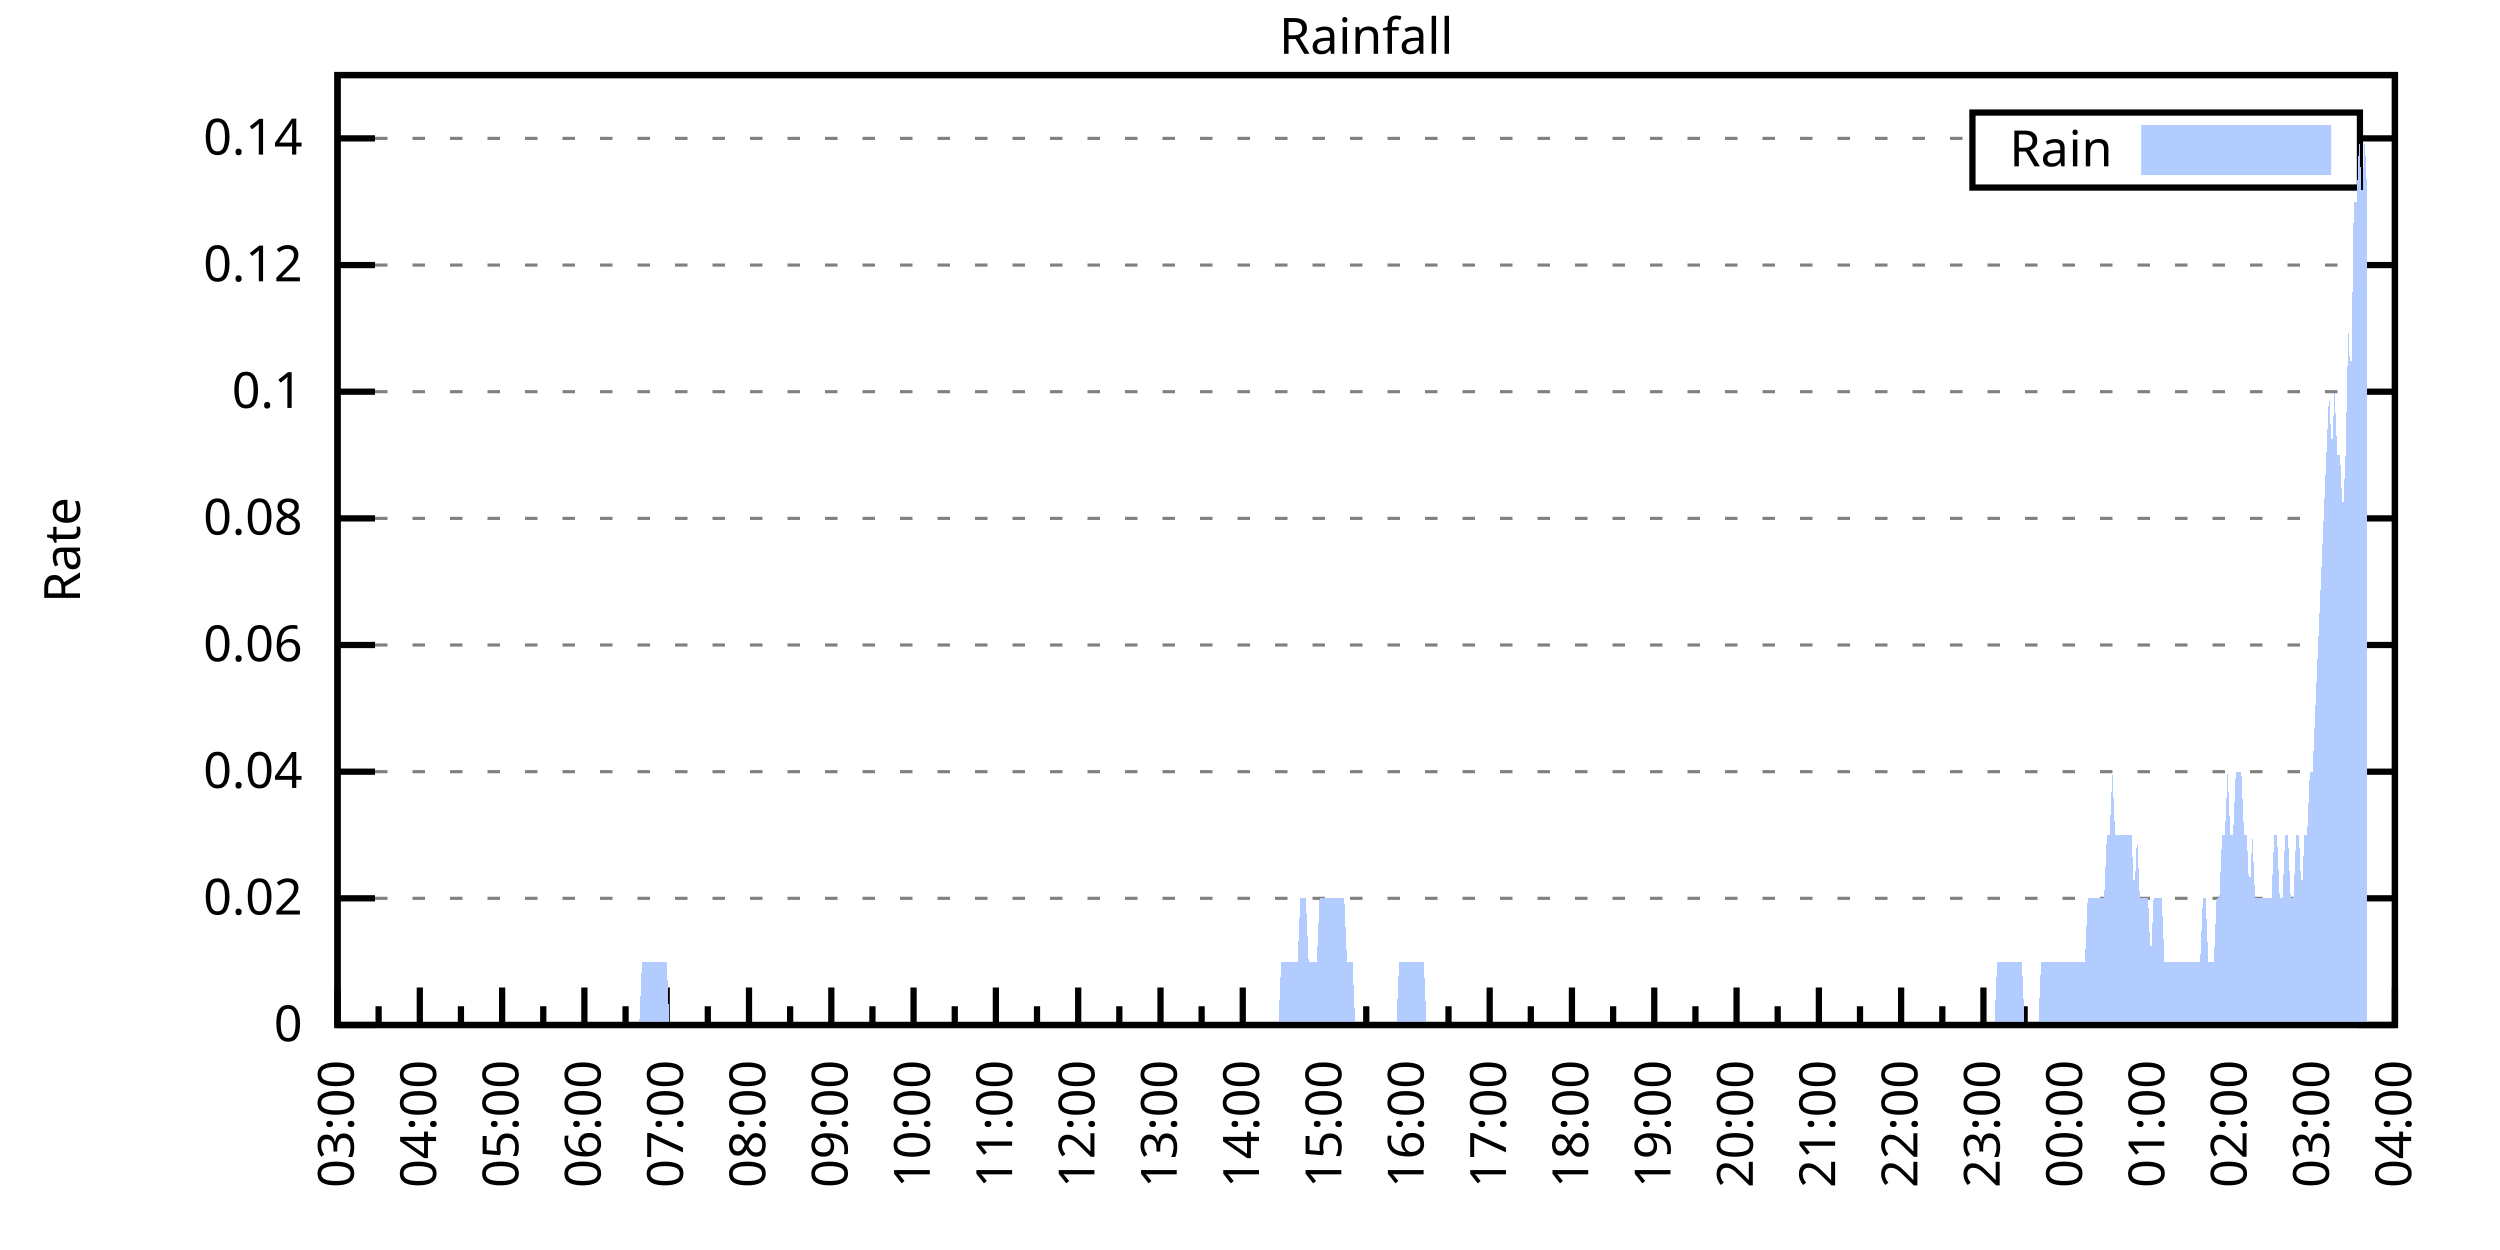
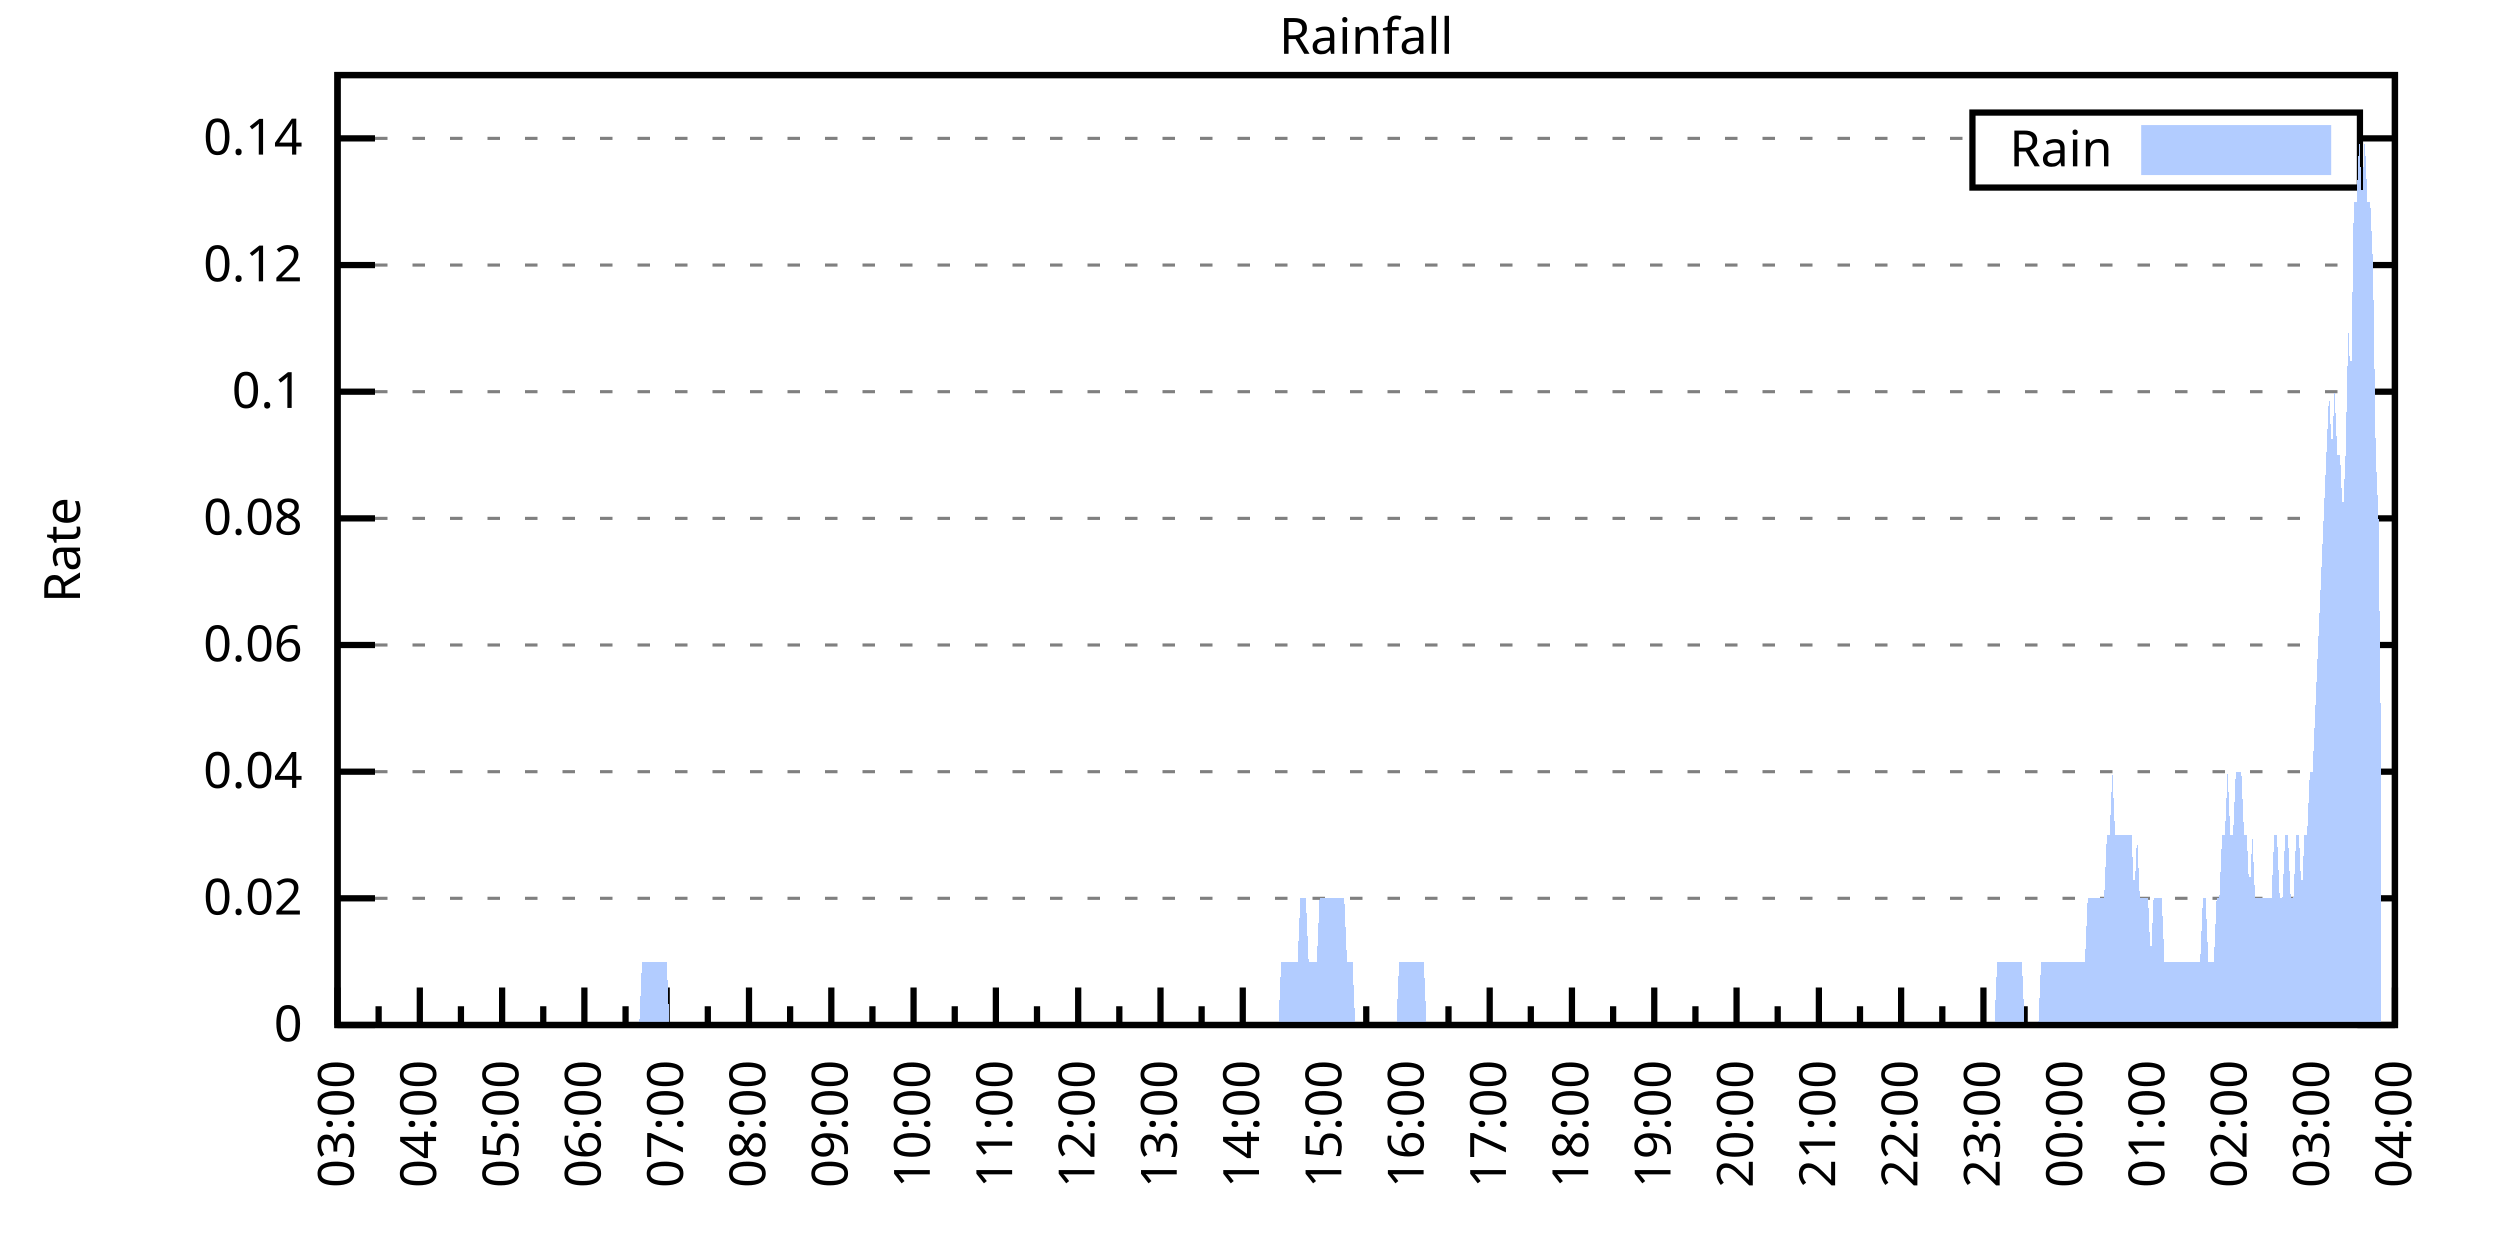
<svg xmlns="http://www.w3.org/2000/svg" xmlns:xlink="http://www.w3.org/1999/xlink" width="400" height="200" viewBox="0 0 400 200">
  <g id="gnuplot_canvas">
    <rect x="0" y="0" width="400" height="200" fill="none" />
    <defs>
      <circle id="gpDot" r="0.5" stroke-width="0.5" stroke="currentColor" />
      <path id="gpPt0" stroke-width="0.333" stroke="currentColor" d="M-1,0 h2 M0,-1 v2" />
      <path id="gpPt1" stroke-width="0.333" stroke="currentColor" d="M-1,-1 L1,1 M1,-1 L-1,1" />
      <path id="gpPt2" stroke-width="0.333" stroke="currentColor" d="M-1,0 L1,0 M0,-1 L0,1 M-1,-1 L1,1 M-1,1 L1,-1" />
      <rect id="gpPt3" stroke-width="0.333" stroke="currentColor" x="-1" y="-1" width="2" height="2" />
      <rect id="gpPt4" stroke-width="0.333" stroke="currentColor" fill="currentColor" x="-1" y="-1" width="2" height="2" />
      <circle id="gpPt5" stroke-width="0.333" stroke="currentColor" cx="0" cy="0" r="1" />
      <use xlink:href="#gpPt5" id="gpPt6" fill="currentColor" stroke="none" />
      <path id="gpPt7" stroke-width="0.333" stroke="currentColor" d="M0,-1.33 L-1.33,0.67 L1.33,0.67 z" />
      <use xlink:href="#gpPt7" id="gpPt8" fill="currentColor" stroke="none" />
      <use xlink:href="#gpPt7" id="gpPt9" stroke="currentColor" transform="rotate(180)" />
      <use xlink:href="#gpPt9" id="gpPt10" fill="currentColor" stroke="none" />
      <use xlink:href="#gpPt3" id="gpPt11" stroke="currentColor" transform="rotate(45)" />
      <use xlink:href="#gpPt11" id="gpPt12" fill="currentColor" stroke="none" />
      <path id="gpPt13" stroke-width="0.333" stroke="currentColor" d="M0,1.330 L1.265,0.411 L0.782,-1.067 L-0.782,-1.076 L-1.265,0.411 z" />
      <use xlink:href="#gpPt13" id="gpPt14" fill="currentColor" stroke="none" />
      <filter id="textbox" filterUnits="objectBoundingBox" x="0" y="0" height="1" width="1">
        <feFlood flood-color="white" flood-opacity="1" result="bgnd" />
        <feComposite in="SourceGraphic" in2="bgnd" operator="atop" />
      </filter>
      <filter id="greybox" filterUnits="objectBoundingBox" x="0" y="0" height="1" width="1">
        <feFlood flood-color="lightgrey" flood-opacity="1" result="grey" />
        <feComposite in="SourceGraphic" in2="grey" operator="atop" />
      </filter>
    </defs>
    <g fill="none" color="white" stroke="currentColor" stroke-width="1.00" stroke-linecap="butt" stroke-linejoin="miter">
</g>
    <g fill="none" color="black" stroke="currentColor" stroke-width="1.00" stroke-linecap="butt" stroke-linejoin="miter">
      <g stroke="none" shape-rendering="crispEdges">
        <polygon fill="rgb(255, 255, 255)" points="54.00,164.00 383.18,164.00 383.18,12.02 54.00,12.02 " />
      </g>
    </g>
    <g fill="none" color="black" stroke="currentColor" stroke-width="1.00" stroke-linecap="butt" stroke-linejoin="miter">
</g>
    <g fill="none" color="black" stroke="black" stroke-width="0.50" stroke-linecap="butt" stroke-linejoin="miter">
</g>
    <g fill="none" color="gray" stroke="currentColor" stroke-width="0.50" stroke-linecap="butt" stroke-linejoin="miter">
      <path stroke="gray" stroke-dasharray="2,4" class="gridline" d="M54.00,164.00 L383.19,164.00  " />
    </g>
    <g fill="none" color="gray" stroke="gray" stroke-width="1.00" stroke-linecap="butt" stroke-linejoin="miter">
</g>
    <g fill="none" color="black" stroke="currentColor" stroke-width="1.00" stroke-linecap="butt" stroke-linejoin="miter">
      <path stroke="black" d="M54.00,164.00 L60.00,164.00 M383.19,164.00 L377.19,164.00  " />
      <g transform="translate(48.40,166.60)" stroke="none" fill="black" font-family="Sans" font-size="8.00" text-anchor="end">
        <text>
          <tspan font-family="Sans"> 0</tspan>
        </text>
      </g>
    </g>
    <g fill="none" color="black" stroke="currentColor" stroke-width="1.00" stroke-linecap="butt" stroke-linejoin="miter">
</g>
    <g fill="none" color="black" stroke="black" stroke-width="0.50" stroke-linecap="butt" stroke-linejoin="miter">
</g>
    <g fill="none" color="gray" stroke="currentColor" stroke-width="0.50" stroke-linecap="butt" stroke-linejoin="miter">
      <path stroke="gray" stroke-dasharray="2,4" class="gridline" d="M54.00,143.73 L383.19,143.73  " />
    </g>
    <g fill="none" color="gray" stroke="gray" stroke-width="1.00" stroke-linecap="butt" stroke-linejoin="miter">
</g>
    <g fill="none" color="black" stroke="currentColor" stroke-width="1.00" stroke-linecap="butt" stroke-linejoin="miter">
      <path stroke="black" d="M54.00,143.73 L60.00,143.73 M383.19,143.73 L377.19,143.73  " />
      <g transform="translate(48.40,146.33)" stroke="none" fill="black" font-family="Sans" font-size="8.00" text-anchor="end">
        <text>
          <tspan font-family="Sans"> 0.02</tspan>
        </text>
      </g>
    </g>
    <g fill="none" color="black" stroke="currentColor" stroke-width="1.00" stroke-linecap="butt" stroke-linejoin="miter">
</g>
    <g fill="none" color="black" stroke="black" stroke-width="0.50" stroke-linecap="butt" stroke-linejoin="miter">
</g>
    <g fill="none" color="gray" stroke="currentColor" stroke-width="0.50" stroke-linecap="butt" stroke-linejoin="miter">
      <path stroke="gray" stroke-dasharray="2,4" class="gridline" d="M54.00,123.47 L383.19,123.47  " />
    </g>
    <g fill="none" color="gray" stroke="gray" stroke-width="1.00" stroke-linecap="butt" stroke-linejoin="miter">
</g>
    <g fill="none" color="black" stroke="currentColor" stroke-width="1.00" stroke-linecap="butt" stroke-linejoin="miter">
      <path stroke="black" d="M54.00,123.47 L60.00,123.47 M383.19,123.47 L377.19,123.47  " />
      <g transform="translate(48.40,126.07)" stroke="none" fill="black" font-family="Sans" font-size="8.00" text-anchor="end">
        <text>
          <tspan font-family="Sans"> 0.04</tspan>
        </text>
      </g>
    </g>
    <g fill="none" color="black" stroke="currentColor" stroke-width="1.00" stroke-linecap="butt" stroke-linejoin="miter">
</g>
    <g fill="none" color="black" stroke="black" stroke-width="0.50" stroke-linecap="butt" stroke-linejoin="miter">
</g>
    <g fill="none" color="gray" stroke="currentColor" stroke-width="0.50" stroke-linecap="butt" stroke-linejoin="miter">
      <path stroke="gray" stroke-dasharray="2,4" class="gridline" d="M54.00,103.20 L383.19,103.20  " />
    </g>
    <g fill="none" color="gray" stroke="gray" stroke-width="1.00" stroke-linecap="butt" stroke-linejoin="miter">
</g>
    <g fill="none" color="black" stroke="currentColor" stroke-width="1.00" stroke-linecap="butt" stroke-linejoin="miter">
      <path stroke="black" d="M54.00,103.20 L60.00,103.20 M383.19,103.20 L377.19,103.20  " />
      <g transform="translate(48.40,105.80)" stroke="none" fill="black" font-family="Sans" font-size="8.00" text-anchor="end">
        <text>
          <tspan font-family="Sans"> 0.06</tspan>
        </text>
      </g>
    </g>
    <g fill="none" color="black" stroke="currentColor" stroke-width="1.00" stroke-linecap="butt" stroke-linejoin="miter">
</g>
    <g fill="none" color="black" stroke="black" stroke-width="0.50" stroke-linecap="butt" stroke-linejoin="miter">
</g>
    <g fill="none" color="gray" stroke="currentColor" stroke-width="0.50" stroke-linecap="butt" stroke-linejoin="miter">
      <path stroke="gray" stroke-dasharray="2,4" class="gridline" d="M54.00,82.94 L383.19,82.94  " />
    </g>
    <g fill="none" color="gray" stroke="gray" stroke-width="1.00" stroke-linecap="butt" stroke-linejoin="miter">
</g>
    <g fill="none" color="black" stroke="currentColor" stroke-width="1.00" stroke-linecap="butt" stroke-linejoin="miter">
      <path stroke="black" d="M54.00,82.94 L60.00,82.94 M383.19,82.94 L377.19,82.94  " />
      <g transform="translate(48.40,85.54)" stroke="none" fill="black" font-family="Sans" font-size="8.00" text-anchor="end">
        <text>
          <tspan font-family="Sans"> 0.08</tspan>
        </text>
      </g>
    </g>
    <g fill="none" color="black" stroke="currentColor" stroke-width="1.00" stroke-linecap="butt" stroke-linejoin="miter">
</g>
    <g fill="none" color="black" stroke="black" stroke-width="0.50" stroke-linecap="butt" stroke-linejoin="miter">
</g>
    <g fill="none" color="gray" stroke="currentColor" stroke-width="0.50" stroke-linecap="butt" stroke-linejoin="miter">
      <path stroke="gray" stroke-dasharray="2,4" class="gridline" d="M54.00,62.67 L383.19,62.67  " />
    </g>
    <g fill="none" color="gray" stroke="gray" stroke-width="1.00" stroke-linecap="butt" stroke-linejoin="miter">
</g>
    <g fill="none" color="black" stroke="currentColor" stroke-width="1.00" stroke-linecap="butt" stroke-linejoin="miter">
      <path stroke="black" d="M54.00,62.67 L60.00,62.67 M383.19,62.67 L377.19,62.67  " />
      <g transform="translate(48.40,65.27)" stroke="none" fill="black" font-family="Sans" font-size="8.00" text-anchor="end">
        <text>
          <tspan font-family="Sans"> 0.1</tspan>
        </text>
      </g>
    </g>
    <g fill="none" color="black" stroke="currentColor" stroke-width="1.00" stroke-linecap="butt" stroke-linejoin="miter">
</g>
    <g fill="none" color="black" stroke="black" stroke-width="0.50" stroke-linecap="butt" stroke-linejoin="miter">
</g>
    <g fill="none" color="gray" stroke="currentColor" stroke-width="0.50" stroke-linecap="butt" stroke-linejoin="miter">
      <path stroke="gray" stroke-dasharray="2,4" class="gridline" d="M54.00,42.41 L383.19,42.41  " />
    </g>
    <g fill="none" color="gray" stroke="gray" stroke-width="1.00" stroke-linecap="butt" stroke-linejoin="miter">
</g>
    <g fill="none" color="black" stroke="currentColor" stroke-width="1.00" stroke-linecap="butt" stroke-linejoin="miter">
      <path stroke="black" d="M54.00,42.41 L60.00,42.41 M383.19,42.41 L377.19,42.41  " />
      <g transform="translate(48.40,45.01)" stroke="none" fill="black" font-family="Sans" font-size="8.00" text-anchor="end">
        <text>
          <tspan font-family="Sans"> 0.12</tspan>
        </text>
      </g>
    </g>
    <g fill="none" color="black" stroke="currentColor" stroke-width="1.00" stroke-linecap="butt" stroke-linejoin="miter">
</g>
    <g fill="none" color="black" stroke="black" stroke-width="0.50" stroke-linecap="butt" stroke-linejoin="miter">
</g>
    <g fill="none" color="gray" stroke="currentColor" stroke-width="0.50" stroke-linecap="butt" stroke-linejoin="miter">
      <path stroke="gray" stroke-dasharray="2,4" class="gridline" d="M54.00,22.14 L315.59,22.14 M377.59,22.14 L383.19,22.14  " />
    </g>
    <g fill="none" color="gray" stroke="gray" stroke-width="1.00" stroke-linecap="butt" stroke-linejoin="miter">
</g>
    <g fill="none" color="black" stroke="currentColor" stroke-width="1.00" stroke-linecap="butt" stroke-linejoin="miter">
      <path stroke="black" d="M54.00,22.14 L60.00,22.14 M383.19,22.14 L377.19,22.14  " />
      <g transform="translate(48.40,24.74)" stroke="none" fill="black" font-family="Sans" font-size="8.00" text-anchor="end">
        <text>
          <tspan font-family="Sans"> 0.14</tspan>
        </text>
      </g>
    </g>
    <g fill="none" color="black" stroke="currentColor" stroke-width="1.00" stroke-linecap="butt" stroke-linejoin="miter">
      <path stroke="black" d="M54.00,164.00 L54.00,158.00  " />
      <g transform="translate(56.60,169.60) rotate(270)" stroke="none" fill="black" font-family="Sans" font-size="8.00" text-anchor="end">
        <text>
          <tspan font-family="Sans">03:00</tspan>
        </text>
      </g>
    </g>
    <g fill="none" color="black" stroke="currentColor" stroke-width="1.00" stroke-linecap="butt" stroke-linejoin="miter">
      <path stroke="black" d="M60.58,164.00 L60.58,161.00 M67.17,164.00 L67.17,158.00  " />
      <g transform="translate(69.77,169.60) rotate(270)" stroke="none" fill="black" font-family="Sans" font-size="8.00" text-anchor="end">
        <text>
          <tspan font-family="Sans">04:00</tspan>
        </text>
      </g>
    </g>
    <g fill="none" color="black" stroke="currentColor" stroke-width="1.00" stroke-linecap="butt" stroke-linejoin="miter">
      <path stroke="black" d="M73.75,164.00 L73.75,161.00 M80.34,164.00 L80.34,158.00  " />
      <g transform="translate(82.94,169.60) rotate(270)" stroke="none" fill="black" font-family="Sans" font-size="8.00" text-anchor="end">
        <text>
          <tspan font-family="Sans">05:00</tspan>
        </text>
      </g>
    </g>
    <g fill="none" color="black" stroke="currentColor" stroke-width="1.00" stroke-linecap="butt" stroke-linejoin="miter">
      <path stroke="black" d="M86.92,164.00 L86.92,161.00 M93.50,164.00 L93.50,158.00  " />
      <g transform="translate(96.10,169.60) rotate(270)" stroke="none" fill="black" font-family="Sans" font-size="8.00" text-anchor="end">
        <text>
          <tspan font-family="Sans">06:00</tspan>
        </text>
      </g>
    </g>
    <g fill="none" color="black" stroke="currentColor" stroke-width="1.00" stroke-linecap="butt" stroke-linejoin="miter">
      <path stroke="black" d="M100.09,164.00 L100.09,161.00 M106.67,164.00 L106.67,158.00  " />
      <g transform="translate(109.27,169.60) rotate(270)" stroke="none" fill="black" font-family="Sans" font-size="8.00" text-anchor="end">
        <text>
          <tspan font-family="Sans">07:00</tspan>
        </text>
      </g>
    </g>
    <g fill="none" color="black" stroke="currentColor" stroke-width="1.00" stroke-linecap="butt" stroke-linejoin="miter">
      <path stroke="black" d="M113.25,164.00 L113.25,161.00 M119.84,164.00 L119.84,158.00  " />
      <g transform="translate(122.44,169.60) rotate(270)" stroke="none" fill="black" font-family="Sans" font-size="8.00" text-anchor="end">
        <text>
          <tspan font-family="Sans">08:00</tspan>
        </text>
      </g>
    </g>
    <g fill="none" color="black" stroke="currentColor" stroke-width="1.00" stroke-linecap="butt" stroke-linejoin="miter">
      <path stroke="black" d="M126.42,164.00 L126.42,161.00 M133.01,164.00 L133.01,158.00  " />
      <g transform="translate(135.61,169.60) rotate(270)" stroke="none" fill="black" font-family="Sans" font-size="8.00" text-anchor="end">
        <text>
          <tspan font-family="Sans">09:00</tspan>
        </text>
      </g>
    </g>
    <g fill="none" color="black" stroke="currentColor" stroke-width="1.00" stroke-linecap="butt" stroke-linejoin="miter">
      <path stroke="black" d="M139.59,164.00 L139.59,161.00 M146.17,164.00 L146.17,158.00  " />
      <g transform="translate(148.77,169.60) rotate(270)" stroke="none" fill="black" font-family="Sans" font-size="8.00" text-anchor="end">
        <text>
          <tspan font-family="Sans">10:00</tspan>
        </text>
      </g>
    </g>
    <g fill="none" color="black" stroke="currentColor" stroke-width="1.00" stroke-linecap="butt" stroke-linejoin="miter">
      <path stroke="black" d="M152.76,164.00 L152.76,161.00 M159.34,164.00 L159.34,158.00  " />
      <g transform="translate(161.94,169.60) rotate(270)" stroke="none" fill="black" font-family="Sans" font-size="8.00" text-anchor="end">
        <text>
          <tspan font-family="Sans">11:00</tspan>
        </text>
      </g>
    </g>
    <g fill="none" color="black" stroke="currentColor" stroke-width="1.00" stroke-linecap="butt" stroke-linejoin="miter">
      <path stroke="black" d="M165.92,164.00 L165.92,161.00 M172.51,164.00 L172.51,158.00  " />
      <g transform="translate(175.11,169.60) rotate(270)" stroke="none" fill="black" font-family="Sans" font-size="8.00" text-anchor="end">
        <text>
          <tspan font-family="Sans">12:00</tspan>
        </text>
      </g>
    </g>
    <g fill="none" color="black" stroke="currentColor" stroke-width="1.00" stroke-linecap="butt" stroke-linejoin="miter">
      <path stroke="black" d="M179.09,164.00 L179.09,161.00 M185.68,164.00 L185.68,158.00  " />
      <g transform="translate(188.28,169.60) rotate(270)" stroke="none" fill="black" font-family="Sans" font-size="8.00" text-anchor="end">
        <text>
          <tspan font-family="Sans">13:00</tspan>
        </text>
      </g>
    </g>
    <g fill="none" color="black" stroke="currentColor" stroke-width="1.00" stroke-linecap="butt" stroke-linejoin="miter">
      <path stroke="black" d="M192.26,164.00 L192.26,161.00 M198.84,164.00 L198.84,158.00  " />
      <g transform="translate(201.44,169.60) rotate(270)" stroke="none" fill="black" font-family="Sans" font-size="8.00" text-anchor="end">
        <text>
          <tspan font-family="Sans">14:00</tspan>
        </text>
      </g>
    </g>
    <g fill="none" color="black" stroke="currentColor" stroke-width="1.00" stroke-linecap="butt" stroke-linejoin="miter">
      <path stroke="black" d="M205.43,164.00 L205.43,161.00 M212.01,164.00 L212.01,158.00  " />
      <g transform="translate(214.61,169.60) rotate(270)" stroke="none" fill="black" font-family="Sans" font-size="8.00" text-anchor="end">
        <text>
          <tspan font-family="Sans">15:00</tspan>
        </text>
      </g>
    </g>
    <g fill="none" color="black" stroke="currentColor" stroke-width="1.00" stroke-linecap="butt" stroke-linejoin="miter">
      <path stroke="black" d="M218.60,164.00 L218.60,161.00 M225.18,164.00 L225.18,158.00  " />
      <g transform="translate(227.78,169.60) rotate(270)" stroke="none" fill="black" font-family="Sans" font-size="8.00" text-anchor="end">
        <text>
          <tspan font-family="Sans">16:00</tspan>
        </text>
      </g>
    </g>
    <g fill="none" color="black" stroke="currentColor" stroke-width="1.00" stroke-linecap="butt" stroke-linejoin="miter">
      <path stroke="black" d="M231.76,164.00 L231.76,161.00 M238.35,164.00 L238.35,158.00  " />
      <g transform="translate(240.95,169.60) rotate(270)" stroke="none" fill="black" font-family="Sans" font-size="8.00" text-anchor="end">
        <text>
          <tspan font-family="Sans">17:00</tspan>
        </text>
      </g>
    </g>
    <g fill="none" color="black" stroke="currentColor" stroke-width="1.00" stroke-linecap="butt" stroke-linejoin="miter">
      <path stroke="black" d="M244.93,164.00 L244.93,161.00 M251.51,164.00 L251.51,158.00  " />
      <g transform="translate(254.11,169.60) rotate(270)" stroke="none" fill="black" font-family="Sans" font-size="8.00" text-anchor="end">
        <text>
          <tspan font-family="Sans">18:00</tspan>
        </text>
      </g>
    </g>
    <g fill="none" color="black" stroke="currentColor" stroke-width="1.00" stroke-linecap="butt" stroke-linejoin="miter">
      <path stroke="black" d="M258.10,164.00 L258.10,161.00 M264.68,164.00 L264.68,158.00  " />
      <g transform="translate(267.28,169.60) rotate(270)" stroke="none" fill="black" font-family="Sans" font-size="8.00" text-anchor="end">
        <text>
          <tspan font-family="Sans">19:00</tspan>
        </text>
      </g>
    </g>
    <g fill="none" color="black" stroke="currentColor" stroke-width="1.00" stroke-linecap="butt" stroke-linejoin="miter">
      <path stroke="black" d="M271.27,164.00 L271.27,161.00 M277.85,164.00 L277.85,158.00  " />
      <g transform="translate(280.45,169.60) rotate(270)" stroke="none" fill="black" font-family="Sans" font-size="8.00" text-anchor="end">
        <text>
          <tspan font-family="Sans">20:00</tspan>
        </text>
      </g>
    </g>
    <g fill="none" color="black" stroke="currentColor" stroke-width="1.00" stroke-linecap="butt" stroke-linejoin="miter">
      <path stroke="black" d="M284.43,164.00 L284.43,161.00 M291.02,164.00 L291.02,158.00  " />
      <g transform="translate(293.62,169.60) rotate(270)" stroke="none" fill="black" font-family="Sans" font-size="8.00" text-anchor="end">
        <text>
          <tspan font-family="Sans">21:00</tspan>
        </text>
      </g>
    </g>
    <g fill="none" color="black" stroke="currentColor" stroke-width="1.00" stroke-linecap="butt" stroke-linejoin="miter">
      <path stroke="black" d="M297.60,164.00 L297.60,161.00 M304.18,164.00 L304.18,158.00  " />
      <g transform="translate(306.78,169.60) rotate(270)" stroke="none" fill="black" font-family="Sans" font-size="8.00" text-anchor="end">
        <text>
          <tspan font-family="Sans">22:00</tspan>
        </text>
      </g>
    </g>
    <g fill="none" color="black" stroke="currentColor" stroke-width="1.00" stroke-linecap="butt" stroke-linejoin="miter">
      <path stroke="black" d="M310.77,164.00 L310.77,161.00 M317.35,164.00 L317.35,158.00  " />
      <g transform="translate(319.95,169.60) rotate(270)" stroke="none" fill="black" font-family="Sans" font-size="8.00" text-anchor="end">
        <text>
          <tspan font-family="Sans">23:00</tspan>
        </text>
      </g>
    </g>
    <g fill="none" color="black" stroke="currentColor" stroke-width="1.00" stroke-linecap="butt" stroke-linejoin="miter">
      <path stroke="black" d="M323.94,164.00 L323.94,161.00 M330.52,164.00 L330.52,158.00  " />
      <g transform="translate(333.12,169.60) rotate(270)" stroke="none" fill="black" font-family="Sans" font-size="8.00" text-anchor="end">
        <text>
          <tspan font-family="Sans">00:00</tspan>
        </text>
      </g>
    </g>
    <g fill="none" color="black" stroke="currentColor" stroke-width="1.00" stroke-linecap="butt" stroke-linejoin="miter">
      <path stroke="black" d="M337.10,164.00 L337.10,161.00 M343.69,164.00 L343.69,158.00  " />
      <g transform="translate(346.29,169.60) rotate(270)" stroke="none" fill="black" font-family="Sans" font-size="8.00" text-anchor="end">
        <text>
          <tspan font-family="Sans">01:00</tspan>
        </text>
      </g>
    </g>
    <g fill="none" color="black" stroke="currentColor" stroke-width="1.00" stroke-linecap="butt" stroke-linejoin="miter">
      <path stroke="black" d="M350.27,164.00 L350.27,161.00 M356.85,164.00 L356.85,158.00  " />
      <g transform="translate(359.45,169.60) rotate(270)" stroke="none" fill="black" font-family="Sans" font-size="8.00" text-anchor="end">
        <text>
          <tspan font-family="Sans">02:00</tspan>
        </text>
      </g>
    </g>
    <g fill="none" color="black" stroke="currentColor" stroke-width="1.00" stroke-linecap="butt" stroke-linejoin="miter">
      <path stroke="black" d="M363.44,164.00 L363.44,161.00 M370.02,164.00 L370.02,158.00  " />
      <g transform="translate(372.62,169.60) rotate(270)" stroke="none" fill="black" font-family="Sans" font-size="8.00" text-anchor="end">
        <text>
          <tspan font-family="Sans">03:00</tspan>
        </text>
      </g>
    </g>
    <g fill="none" color="black" stroke="currentColor" stroke-width="1.00" stroke-linecap="butt" stroke-linejoin="miter">
      <path stroke="black" d="M376.61,164.00 L376.61,161.00 M383.19,164.00 L383.19,158.00  " />
      <g transform="translate(385.79,169.60) rotate(270)" stroke="none" fill="black" font-family="Sans" font-size="8.00" text-anchor="end">
        <text>
          <tspan font-family="Sans">04:00</tspan>
        </text>
      </g>
    </g>
    <g fill="none" color="black" stroke="currentColor" stroke-width="1.00" stroke-linecap="butt" stroke-linejoin="miter">
</g>
    <g fill="none" color="black" stroke="currentColor" stroke-width="1.00" stroke-linecap="butt" stroke-linejoin="miter">
      <path stroke="black" d="M54.00,12.01 L54.00,164.00 L383.19,164.00 L383.19,12.01 L54.00,12.01 Z  " />
    </g>
    <g fill="none" color="black" stroke="currentColor" stroke-width="1.00" stroke-linecap="butt" stroke-linejoin="miter">
      <g transform="translate(12.80,88.01) rotate(270)" stroke="none" fill="black" font-family="Sans" font-size="8.00" text-anchor="middle">
        <text>
          <tspan font-family="Sans">Rate</tspan>
        </text>
      </g>
    </g>
    <g fill="none" color="black" stroke="currentColor" stroke-width="1.00" stroke-linecap="butt" stroke-linejoin="miter">
</g>
    <g fill="none" color="black" stroke="currentColor" stroke-width="1.00" stroke-linecap="butt" stroke-linejoin="miter">
      <path stroke="black" d="M315.59,30.01 L315.59,18.01 L377.59,18.01 L377.59,30.01 L315.59,30.01 Z  " />
    </g>
    <g id="Rainfall_plot_1">
      <g fill="none" color="white" stroke="black" stroke-width="2.00" stroke-linecap="butt" stroke-linejoin="miter">
</g>
      <g fill="none" color="black" stroke="currentColor" stroke-width="2.00" stroke-linecap="butt" stroke-linejoin="miter">
        <g transform="translate(337.99,26.61)" stroke="none" fill="black" font-family="Sans" font-size="8.00" text-anchor="end">
          <text>
            <tspan font-family="Sans">Rain</tspan>
          </text>
        </g>
      </g>
      <g fill="none" color="black" stroke="currentColor" stroke-width="2.00" stroke-linecap="butt" stroke-linejoin="miter">
        <g stroke="none" shape-rendering="crispEdges">
          <polygon fill="rgb(178, 204, 255)" points="343.59,27.01 371.99,27.01 371.99,21.01 343.59,21.01 " />
        </g>
        <path stroke="rgb(178, 204, 255)" d="M343.59,27.01 L371.99,27.01 L371.99,21.01 L343.59,21.01 L343.59,27.01 Z  " />
      </g>
      <g fill="none" color="black" stroke="currentColor" stroke-width="2.00" stroke-linecap="butt" stroke-linejoin="miter">
        <g stroke="none" shape-rendering="crispEdges">
-           <polygon fill="rgb(178, 204, 255)" points="63.22,164.00 63.66,164.00 64.10,164.00 64.53,164.00 64.97,164.00 65.41,164.00 65.85,164.00 66.29,164.00 66.73,164.00 67.17,164.00 67.61,164.00 68.05,164.00 68.48,164.00 68.92,164.00 69.36,164.00 69.80,164.00 70.24,164.00 70.68,164.00 71.12,164.00 71.56,164.00 72.00,164.00 72.43,164.00 72.87,164.00 73.31,164.00 73.75,164.00 74.19,164.00 74.63,164.00 75.07,164.00 75.51,164.00 75.95,164.00 76.38,164.00 76.82,164.00 77.26,164.00 77.70,164.00 78.14,164.00 78.58,164.00 79.02,164.00 79.46,164.00 79.90,164.00 80.34,164.00 80.77,164.00 81.21,164.00 81.65,164.00 82.09,164.00 82.53,164.00 82.97,164.00 83.41,164.00 83.85,164.00 84.29,164.00 84.72,164.00 85.16,164.00 85.60,164.00 86.04,164.00 86.48,164.00 86.92,164.00 87.36,164.00 87.80,164.00 88.24,164.00 88.67,164.00 89.11,164.00 89.55,164.00 89.99,164.00 90.43,164.00 90.87,164.00 91.31,164.00 91.75,164.00 92.19,164.00 92.62,164.00 93.06,164.00 93.50,164.00 93.94,164.00 94.38,164.00 94.82,164.00 95.26,164.00 95.70,164.00 96.14,164.00 96.58,164.00 97.01,164.00 97.45,164.00 97.89,164.00 98.33,164.00 98.77,164.00 99.21,164.00 99.65,164.00 100.09,164.00 100.53,164.00 100.96,164.00 101.40,164.00 101.84,164.00 102.28,164.00 102.72,153.87 103.16,153.87 103.60,153.87 104.04,153.87 104.48,153.87 104.91,153.87 105.35,153.87 105.79,153.87 106.23,153.87 106.67,153.87 107.11,164.00 107.55,164.00 107.99,164.00 108.43,164.00 108.87,164.00 109.30,164.00 109.74,164.00 110.18,164.00 110.62,164.00 111.06,164.00 111.50,164.00 111.94,164.00 112.38,164.00 112.82,164.00 113.25,164.00 113.69,164.00 114.13,164.00 114.57,164.00 115.01,164.00 115.45,164.00 115.89,164.00 116.33,164.00 116.77,164.00 117.20,164.00 117.64,164.00 118.08,164.00 118.52,164.00 118.96,164.00 119.40,164.00 119.84,164.00 120.28,164.00 120.72,164.00 121.15,164.00 121.59,164.00 122.03,164.00 122.47,164.00 122.91,164.00 123.35,164.00 123.79,164.00 124.23,164.00 124.67,164.00 125.11,164.00 125.54,164.00 125.98,164.00 126.42,164.00 126.86,164.00 127.30,164.00 127.74,164.00 128.18,164.00 128.62,164.00 129.06,164.00 129.49,164.00 129.93,164.00 130.37,164.00 130.81,164.00 131.25,164.00 131.69,164.00 132.13,164.00 132.57,164.00 133.01,164.00 133.44,164.00 133.88,164.00 134.32,164.00 134.76,164.00 135.20,164.00 135.64,164.00 136.08,164.00 136.52,164.00 136.96,164.00 137.39,164.00 137.83,164.00 138.27,164.00 138.71,164.00 139.15,164.00 139.59,164.00 140.03,164.00 140.47,164.00 140.91,164.00 141.35,164.00 141.78,164.00 142.22,164.00 142.66,164.00 143.10,164.00 143.54,164.00 143.98,164.00 144.42,164.00 144.86,164.00 145.30,164.00 145.73,164.00 146.17,164.00 146.61,164.00 147.05,164.00 147.49,164.00 147.93,164.00 148.37,164.00 148.81,164.00 149.25,164.00 149.68,164.00 150.12,164.00 150.56,164.00 151.00,164.00 151.44,164.00 151.88,164.00 152.32,164.00 152.76,164.00 153.20,164.00 153.63,164.00 154.07,164.00 154.51,164.00 154.95,164.00 155.39,164.00 155.83,164.00 156.27,164.00 156.71,164.00 157.15,164.00 157.59,164.00 158.02,164.00 158.46,164.00 158.90,164.00 159.34,164.00 159.78,164.00 160.22,164.00 160.66,164.00 161.10,164.00 161.54,164.00 161.97,164.00 162.41,164.00 162.85,164.00 163.29,164.00 163.73,164.00 164.17,164.00 164.61,164.00 165.05,164.00 165.49,164.00 165.92,164.00 166.36,164.00 166.80,164.00 167.24,164.00 167.68,164.00 168.12,164.00 168.56,164.00 169.00,164.00 169.44,164.00 169.87,164.00 170.31,164.00 170.75,164.00 171.19,164.00 171.63,164.00 172.07,164.00 172.51,164.00 172.95,164.00 173.39,164.00 173.83,164.00 174.26,164.00 174.70,164.00 175.14,164.00 175.58,164.00 176.02,164.00 176.46,164.00 176.90,164.00 177.34,164.00 177.78,164.00 178.21,164.00 178.65,164.00 179.09,164.00 179.53,164.00 179.97,164.00 180.41,164.00 180.85,164.00 181.29,164.00 181.73,164.00 182.16,164.00 182.60,164.00 183.04,164.00 183.48,164.00 183.92,164.00 184.36,164.00 184.80,164.00 185.24,164.00 185.68,164.00 186.11,164.00 186.55,164.00 186.99,164.00 187.43,164.00 187.87,164.00 188.31,164.00 188.75,164.00 189.19,164.00 189.63,164.00 190.07,164.00 190.50,164.00 190.94,164.00 191.38,164.00 191.82,164.00 192.26,164.00 192.70,164.00 193.14,164.00 193.58,164.00 194.02,164.00 194.45,164.00 194.89,164.00 195.33,164.00 195.77,164.00 196.21,164.00 196.65,164.00 197.09,164.00 197.53,164.00 197.97,164.00 198.40,164.00 198.84,164.00 199.28,164.00 199.72,164.00 200.16,164.00 200.60,164.00 201.04,164.00 201.48,164.00 201.92,164.00 202.35,164.00 202.79,164.00 203.23,164.00 203.67,164.00 204.11,164.00 204.55,164.00 204.99,153.87 205.43,153.87 205.87,153.87 206.31,153.87 206.74,153.87 207.18,153.87 207.62,153.87 208.06,143.73 208.50,143.73 208.94,143.73 209.38,153.87 209.82,153.87 210.26,153.87 210.69,153.87 211.13,143.73 211.57,143.73 212.01,143.73 212.45,143.73 212.89,143.73 213.33,143.73 213.77,143.73 214.21,143.73 214.64,143.73 215.08,143.73 215.52,153.87 215.96,153.87 216.40,153.87 216.84,164.00 217.28,164.00 217.72,164.00 218.16,164.00 218.60,164.00 219.03,164.00 219.47,164.00 219.91,164.00 220.35,164.00 220.79,164.00 221.23,164.00 221.67,164.00 222.11,164.00 222.55,164.00 222.98,164.00 223.42,164.00 223.86,153.87 224.30,153.87 224.74,153.87 225.18,153.87 225.62,153.87 226.06,153.87 226.50,153.87 226.93,153.87 227.37,153.87 227.81,153.87 228.25,164.00 228.69,164.00 229.13,164.00 229.57,164.00 230.01,164.00 230.45,164.00 230.88,164.00 231.32,164.00 231.76,164.00 232.20,164.00 232.64,164.00 233.08,164.00 233.52,164.00 233.96,164.00 234.40,164.00 234.84,164.00 235.27,164.00 235.71,164.00 236.15,164.00 236.59,164.00 237.03,164.00 237.47,164.00 237.91,164.00 238.35,164.00 238.79,164.00 239.22,164.00 239.66,164.00 240.10,164.00 240.54,164.00 240.98,164.00 241.42,164.00 241.86,164.00 242.30,164.00 242.74,164.00 243.17,164.00 243.61,164.00 244.05,164.00 244.49,164.00 244.93,164.00 245.37,164.00 245.81,164.00 246.25,164.00 246.69,164.00 247.12,164.00 247.56,164.00 248.00,164.00 248.44,164.00 248.88,164.00 249.32,164.00 249.76,164.00 250.20,164.00 250.64,164.00 251.08,164.00 251.51,164.00 251.95,164.00 252.39,164.00 252.83,164.00 253.27,164.00 253.71,164.00 254.15,164.00 254.59,164.00 255.03,164.00 255.46,164.00 255.90,164.00 256.34,164.00 256.78,164.00 257.22,164.00 257.66,164.00 258.10,164.00 258.54,164.00 258.98,164.00 259.41,164.00 259.85,164.00 260.29,164.00 260.73,164.00 261.17,164.00 261.61,164.00 262.05,164.00 262.49,164.00 262.93,164.00 263.36,164.00 263.80,164.00 264.24,164.00 264.68,164.00 265.12,164.00 265.56,164.00 266.00,164.00 266.44,164.00 266.88,164.00 267.32,164.00 267.75,164.00 268.19,164.00 268.63,164.00 269.07,164.00 269.51,164.00 269.95,164.00 270.39,164.00 270.83,164.00 271.27,164.00 271.70,164.00 272.14,164.00 272.58,164.00 273.02,164.00 273.46,164.00 273.90,164.00 274.34,164.00 274.78,164.00 275.22,164.00 275.65,164.00 276.09,164.00 276.53,164.00 276.97,164.00 277.41,164.00 277.85,164.00 278.29,164.00 278.73,164.00 279.17,164.00 279.60,164.00 280.04,164.00 280.48,164.00 280.92,164.00 281.36,164.00 281.80,164.00 282.24,164.00 282.68,164.00 283.12,164.00 283.56,164.00 283.99,164.00 284.43,164.00 284.87,164.00 285.31,164.00 285.75,164.00 286.19,164.00 286.63,164.00 287.07,164.00 287.51,164.00 287.94,164.00 288.38,164.00 288.82,164.00 289.26,164.00 289.70,164.00 290.14,164.00 290.58,164.00 291.02,164.00 291.46,164.00 291.89,164.00 292.33,164.00 292.77,164.00 293.21,164.00 293.65,164.00 294.09,164.00 294.53,164.00 294.97,164.00 295.41,164.00 295.84,164.00 296.28,164.00 296.72,164.00 297.16,164.00 297.60,164.00 298.04,164.00 298.48,164.00 298.92,164.00 299.36,164.00 299.80,164.00 300.23,164.00 300.67,164.00 301.11,164.00 301.55,164.00 301.99,164.00 302.43,164.00 302.87,164.00 303.31,164.00 303.75,164.00 304.18,164.00 304.62,164.00 305.06,164.00 305.50,164.00 305.94,164.00 306.38,164.00 306.82,164.00 307.26,164.00 307.70,164.00 308.13,164.00 308.57,164.00 309.01,164.00 309.45,164.00 309.89,164.00 310.33,164.00 310.77,164.00 311.21,164.00 311.65,164.00 312.08,164.00 312.52,164.00 312.96,164.00 313.40,164.00 313.84,164.00 314.28,164.00 314.72,164.00 315.16,164.00 315.60,164.00 316.04,164.00 316.47,164.00 316.91,164.00 317.35,164.00 317.79,164.00 318.23,164.00 318.67,164.00 319.11,164.00 319.55,153.87 319.99,153.87 320.42,153.87 320.86,153.87 321.30,153.87 321.74,153.87 322.18,153.87 322.62,153.87 323.06,153.87 323.50,153.87 323.94,164.00 324.37,164.00 324.81,164.00 325.25,164.00 325.69,164.00 326.13,164.00 326.57,153.87 327.01,153.87 327.45,153.87 327.89,153.87 328.33,153.87 328.76,153.87 329.20,153.87 329.64,153.87 330.08,153.87 330.52,153.87 330.96,153.87 331.40,153.87 331.84,153.87 332.28,153.87 332.71,153.87 333.15,153.87 333.59,153.87 334.03,143.73 334.47,143.73 334.91,143.73 335.35,143.73 335.79,143.73 336.23,143.73 336.66,143.73 337.10,133.60 337.54,133.60 337.98,123.47 338.42,133.60 338.86,133.60 339.30,133.60 339.74,133.60 340.18,133.60 340.61,133.60 341.05,133.60 341.49,143.73 341.93,133.60 342.37,143.73 342.81,143.73 343.25,143.73 343.69,143.73 344.13,153.87 344.57,143.73 345.00,143.73 345.44,143.73 345.88,143.73 346.32,153.87 346.76,153.87 347.20,153.87 347.64,153.87 348.08,153.87 348.52,153.87 348.95,153.87 349.39,153.87 349.83,153.87 350.27,153.87 350.71,153.87 351.15,153.87 351.59,153.87 352.03,153.87 352.47,143.73 352.90,143.73 353.34,153.87 353.78,153.87 354.22,153.87 354.66,143.73 355.10,143.73 355.54,133.60 355.98,133.60 356.42,123.47 356.85,133.60 357.29,133.60 357.73,123.47 358.17,123.47 358.61,123.47 359.05,133.60 359.49,133.60 359.93,143.73 360.37,133.60 360.81,143.73 361.24,143.73 361.68,143.73 362.12,143.73 362.56,143.73 363.00,143.73 363.44,143.73 363.88,133.60 364.32,133.60 364.76,143.73 365.19,143.73 365.63,133.60 366.07,133.60 366.51,143.73 366.95,143.73 367.39,133.60 367.83,133.60 368.27,143.73 368.71,133.60 369.14,133.60 369.58,123.47 370.02,123.47 370.46,113.34 370.90,103.20 371.34,93.07 371.78,82.94 372.22,72.81 372.66,62.67 373.09,72.81 373.53,62.67 373.97,72.81 374.41,72.81 374.85,82.94 375.29,72.81 375.73,52.54 376.17,62.67 376.61,32.28 377.05,32.28 377.48,22.14 377.92,32.28 378.36,22.14 378.80,32.28 378.80,164.00 63.22,164.00 " />
+           <polygon fill="rgb(178, 204, 255)" points="65.41,164.00 65.85,164.00 66.29,164.00 66.73,164.00 67.17,164.00 67.61,164.00 68.05,164.00 68.48,164.00 68.92,164.00 69.36,164.00 69.80,164.00 70.24,164.00 70.68,164.00 71.12,164.00 71.56,164.00 72.00,164.00 72.43,164.00 72.87,164.00 73.31,164.00 73.75,164.00 74.19,164.00 74.63,164.00 75.07,164.00 75.51,164.00 75.95,164.00 76.38,164.00 76.82,164.00 77.26,164.00 77.70,164.00 78.14,164.00 78.58,164.00 79.02,164.00 79.46,164.00 79.90,164.00 80.34,164.00 80.77,164.00 81.21,164.00 81.65,164.00 82.09,164.00 82.53,164.00 82.97,164.00 83.41,164.00 83.85,164.00 84.29,164.00 84.72,164.00 85.16,164.00 85.60,164.00 86.04,164.00 86.48,164.00 86.92,164.00 87.36,164.00 87.80,164.00 88.24,164.00 88.67,164.00 89.11,164.00 89.55,164.00 89.99,164.00 90.43,164.00 90.87,164.00 91.31,164.00 91.75,164.00 92.19,164.00 92.62,164.00 93.06,164.00 93.50,164.00 93.94,164.00 94.38,164.00 94.82,164.00 95.26,164.00 95.70,164.00 96.14,164.00 96.58,164.00 97.01,164.00 97.45,164.00 97.89,164.00 98.33,164.00 98.77,164.00 99.21,164.00 99.65,164.00 100.09,164.00 100.53,164.00 100.96,164.00 101.40,164.00 101.84,164.00 102.28,164.00 102.72,153.87 103.16,153.87 103.60,153.87 104.04,153.87 104.48,153.87 104.91,153.87 105.35,153.87 105.79,153.87 106.23,153.87 106.67,153.87 107.11,164.00 107.55,164.00 107.99,164.00 108.43,164.00 108.87,164.00 109.30,164.00 109.74,164.00 110.18,164.00 110.62,164.00 111.06,164.00 111.50,164.00 111.94,164.00 112.38,164.00 112.82,164.00 113.25,164.00 113.69,164.00 114.13,164.00 114.57,164.00 115.01,164.00 115.45,164.00 115.89,164.00 116.33,164.00 116.77,164.00 117.20,164.00 117.64,164.00 118.08,164.00 118.52,164.00 118.96,164.00 119.40,164.00 119.84,164.00 120.28,164.00 120.72,164.00 121.15,164.00 121.59,164.00 122.03,164.00 122.47,164.00 122.91,164.00 123.35,164.00 123.79,164.00 124.23,164.00 124.67,164.00 125.11,164.00 125.54,164.00 125.98,164.00 126.42,164.00 126.86,164.00 127.30,164.00 127.74,164.00 128.18,164.00 128.62,164.00 129.06,164.00 129.49,164.00 129.93,164.00 130.37,164.00 130.81,164.00 131.25,164.00 131.69,164.00 132.13,164.00 132.57,164.00 133.01,164.00 133.44,164.00 133.88,164.00 134.32,164.00 134.76,164.00 135.20,164.00 135.64,164.00 136.08,164.00 136.52,164.00 136.96,164.00 137.39,164.00 137.83,164.00 138.27,164.00 138.71,164.00 139.15,164.00 139.59,164.00 140.03,164.00 140.47,164.00 140.91,164.00 141.35,164.00 141.78,164.00 142.22,164.00 142.66,164.00 143.10,164.00 143.54,164.00 143.98,164.00 144.42,164.00 144.86,164.00 145.30,164.00 145.73,164.00 146.17,164.00 146.61,164.00 147.05,164.00 147.49,164.00 147.93,164.00 148.37,164.00 148.81,164.00 149.25,164.00 149.68,164.00 150.12,164.00 150.56,164.00 151.00,164.00 151.44,164.00 151.88,164.00 152.32,164.00 152.76,164.00 153.20,164.00 153.63,164.00 154.07,164.00 154.51,164.00 154.95,164.00 155.39,164.00 155.83,164.00 156.27,164.00 156.71,164.00 157.15,164.00 157.59,164.00 158.02,164.00 158.46,164.00 158.90,164.00 159.34,164.00 159.78,164.00 160.22,164.00 160.66,164.00 161.10,164.00 161.54,164.00 161.97,164.00 162.41,164.00 162.85,164.00 163.29,164.00 163.73,164.00 164.17,164.00 164.61,164.00 165.05,164.00 165.49,164.00 165.92,164.00 166.36,164.00 166.80,164.00 167.24,164.00 167.68,164.00 168.12,164.00 168.56,164.00 169.00,164.00 169.44,164.00 169.87,164.00 170.31,164.00 170.75,164.00 171.19,164.00 171.63,164.00 172.07,164.00 172.51,164.00 172.95,164.00 173.39,164.00 173.83,164.00 174.26,164.00 174.70,164.00 175.14,164.00 175.58,164.00 176.02,164.00 176.46,164.00 176.90,164.00 177.34,164.00 177.78,164.00 178.21,164.00 178.65,164.00 179.09,164.00 179.53,164.00 179.97,164.00 180.41,164.00 180.85,164.00 181.29,164.00 181.73,164.00 182.16,164.00 182.60,164.00 183.04,164.00 183.48,164.00 183.92,164.00 184.36,164.00 184.80,164.00 185.24,164.00 185.68,164.00 186.11,164.00 186.55,164.00 186.99,164.00 187.43,164.00 187.87,164.00 188.31,164.00 188.75,164.00 189.19,164.00 189.63,164.00 190.07,164.00 190.50,164.00 190.94,164.00 191.38,164.00 191.82,164.00 192.26,164.00 192.70,164.00 193.14,164.00 193.58,164.00 194.02,164.00 194.45,164.00 194.89,164.00 195.33,164.00 195.77,164.00 196.21,164.00 196.65,164.00 197.09,164.00 197.53,164.00 197.97,164.00 198.40,164.00 198.84,164.00 199.28,164.00 199.72,164.00 200.16,164.00 200.60,164.00 201.04,164.00 201.48,164.00 201.92,164.00 202.35,164.00 202.79,164.00 203.23,164.00 203.67,164.00 204.11,164.00 204.55,164.00 204.99,153.87 205.43,153.87 205.87,153.87 206.31,153.87 206.74,153.87 207.18,153.87 207.62,153.87 208.06,143.73 208.50,143.73 208.94,143.73 209.38,153.87 209.82,153.87 210.26,153.87 210.69,153.87 211.13,143.73 211.57,143.73 212.01,143.73 212.45,143.73 212.89,143.73 213.33,143.73 213.77,143.73 214.21,143.73 214.64,143.73 215.08,143.73 215.52,153.87 215.96,153.87 216.40,153.87 216.84,164.00 217.28,164.00 217.72,164.00 218.16,164.00 218.60,164.00 219.03,164.00 219.47,164.00 219.91,164.00 220.35,164.00 220.79,164.00 221.23,164.00 221.67,164.00 222.11,164.00 222.55,164.00 222.98,164.00 223.42,164.00 223.86,153.87 224.30,153.87 224.74,153.87 225.18,153.87 225.62,153.87 226.06,153.87 226.50,153.87 226.93,153.87 227.37,153.87 227.81,153.87 228.25,164.00 228.69,164.00 229.13,164.00 229.57,164.00 230.01,164.00 230.45,164.00 230.88,164.00 231.32,164.00 231.76,164.00 232.20,164.00 232.64,164.00 233.08,164.00 233.52,164.00 233.96,164.00 234.40,164.00 234.84,164.00 235.27,164.00 235.71,164.00 236.15,164.00 236.59,164.00 237.03,164.00 237.47,164.00 237.91,164.00 238.35,164.00 238.79,164.00 239.22,164.00 239.66,164.00 240.10,164.00 240.54,164.00 240.98,164.00 241.42,164.00 241.86,164.00 242.30,164.00 242.74,164.00 243.17,164.00 243.61,164.00 244.05,164.00 244.49,164.00 244.93,164.00 245.37,164.00 245.81,164.00 246.25,164.00 246.69,164.00 247.12,164.00 247.56,164.00 248.00,164.00 248.44,164.00 248.88,164.00 249.32,164.00 249.76,164.00 250.20,164.00 250.64,164.00 251.08,164.00 251.51,164.00 251.95,164.00 252.39,164.00 252.83,164.00 253.27,164.00 253.71,164.00 254.15,164.00 254.59,164.00 255.03,164.00 255.46,164.00 255.90,164.00 256.34,164.00 256.78,164.00 257.22,164.00 257.66,164.00 258.10,164.00 258.54,164.00 258.98,164.00 259.41,164.00 259.85,164.00 260.29,164.00 260.73,164.00 261.17,164.00 261.61,164.00 262.05,164.00 262.49,164.00 262.93,164.00 263.36,164.00 263.80,164.00 264.24,164.00 264.68,164.00 265.12,164.00 265.56,164.00 266.00,164.00 266.44,164.00 266.88,164.00 267.32,164.00 267.75,164.00 268.19,164.00 268.63,164.00 269.07,164.00 269.51,164.00 269.95,164.00 270.39,164.00 270.83,164.00 271.27,164.00 271.70,164.00 272.14,164.00 272.58,164.00 273.02,164.00 273.46,164.00 273.90,164.00 274.34,164.00 274.78,164.00 275.22,164.00 275.65,164.00 276.09,164.00 276.53,164.00 276.97,164.00 277.41,164.00 277.85,164.00 278.29,164.00 278.73,164.00 279.17,164.00 279.60,164.00 280.04,164.00 280.48,164.00 280.92,164.00 281.36,164.00 281.80,164.00 282.24,164.00 282.68,164.00 283.12,164.00 283.56,164.00 283.99,164.00 284.43,164.00 284.87,164.00 285.31,164.00 285.75,164.00 286.19,164.00 286.63,164.00 287.07,164.00 287.51,164.00 287.94,164.00 288.38,164.00 288.82,164.00 289.26,164.00 289.70,164.00 290.14,164.00 290.58,164.00 291.02,164.00 291.46,164.00 291.89,164.00 292.33,164.00 292.77,164.00 293.21,164.00 293.65,164.00 294.09,164.00 294.53,164.00 294.97,164.00 295.41,164.00 295.84,164.00 296.28,164.00 296.72,164.00 297.16,164.00 297.60,164.00 298.04,164.00 298.48,164.00 298.92,164.00 299.36,164.00 299.80,164.00 300.23,164.00 300.67,164.00 301.11,164.00 301.55,164.00 301.99,164.00 302.43,164.00 302.87,164.00 303.31,164.00 303.75,164.00 304.18,164.00 304.62,164.00 305.06,164.00 305.50,164.00 305.94,164.00 306.38,164.00 306.82,164.00 307.26,164.00 307.70,164.00 308.13,164.00 308.57,164.00 309.01,164.00 309.45,164.00 309.89,164.00 310.33,164.00 310.77,164.00 311.21,164.00 311.65,164.00 312.08,164.00 312.52,164.00 312.96,164.00 313.40,164.00 313.84,164.00 314.28,164.00 314.72,164.00 315.16,164.00 315.60,164.00 316.04,164.00 316.47,164.00 316.91,164.00 317.35,164.00 317.79,164.00 318.23,164.00 318.67,164.00 319.11,164.00 319.55,153.87 319.99,153.87 320.42,153.87 320.86,153.87 321.30,153.87 321.74,153.87 322.18,153.87 322.62,153.87 323.06,153.87 323.50,153.87 323.94,164.00 324.37,164.00 324.81,164.00 325.25,164.00 325.69,164.00 326.13,164.00 326.57,153.87 327.01,153.87 327.45,153.87 327.89,153.87 328.33,153.87 328.76,153.87 329.20,153.87 329.64,153.87 330.08,153.87 330.52,153.87 330.96,153.87 331.40,153.87 331.84,153.87 332.28,153.87 332.71,153.87 333.15,153.87 333.59,153.87 334.03,143.73 334.47,143.73 334.91,143.73 335.35,143.73 335.79,143.73 336.23,143.73 336.66,143.73 337.10,133.60 337.54,133.60 337.98,123.47 338.42,133.60 338.86,133.60 339.30,133.60 339.74,133.60 340.18,133.60 340.61,133.60 341.05,133.60 341.49,143.73 341.93,133.60 342.37,143.73 342.81,143.73 343.25,143.73 343.69,143.73 344.13,153.87 344.57,143.73 345.00,143.73 345.44,143.73 345.88,143.73 346.32,153.87 346.76,153.87 347.20,153.87 347.64,153.87 348.08,153.87 348.52,153.87 348.95,153.87 349.39,153.87 349.83,153.87 350.27,153.87 350.71,153.87 351.15,153.87 351.59,153.87 352.03,153.87 352.47,143.73 352.90,143.73 353.34,153.87 353.78,153.87 354.22,153.87 354.66,143.73 355.10,143.73 355.54,133.60 355.98,133.60 356.42,123.47 356.85,133.60 357.29,133.60 357.73,123.47 358.17,123.47 358.61,123.47 359.05,133.60 359.49,133.60 359.93,143.73 360.37,133.60 360.81,143.73 361.24,143.73 361.68,143.73 362.12,143.73 362.56,143.73 363.00,143.73 363.44,143.73 363.88,133.60 364.32,133.60 364.76,143.73 365.19,143.73 365.63,133.60 366.07,133.60 366.51,143.73 366.95,143.73 367.39,133.60 367.83,133.60 368.27,143.73 368.71,133.60 369.14,133.60 369.58,123.47 370.02,123.47 370.46,113.34 370.90,103.20 371.34,93.07 371.78,82.94 372.22,72.81 372.66,62.67 373.09,72.81 373.53,62.67 373.97,72.81 374.41,72.81 374.85,82.94 375.29,72.81 375.73,52.54 376.17,62.67 376.61,32.28 377.05,32.28 377.48,22.14 377.92,32.28 378.36,22.14 378.80,32.28 379.24,32.28 379.68,42.41 380.12,72.81 380.56,82.94 381.00,123.47 381.00,164.00 65.41,164.00 " />
        </g>
      </g>
    </g>
    <g fill="none" color="black" stroke="currentColor" stroke-width="2.00" stroke-linecap="butt" stroke-linejoin="miter">
</g>
    <g fill="none" color="black" stroke="black" stroke-width="1.00" stroke-linecap="butt" stroke-linejoin="miter">
</g>
    <g fill="none" color="black" stroke="currentColor" stroke-width="1.00" stroke-linecap="butt" stroke-linejoin="miter">
      <path stroke="black" d="M54.00,12.01 L54.00,164.00 L383.19,164.00 L383.19,12.01 L54.00,12.01 Z  " />
    </g>
    <g fill="none" color="black" stroke="currentColor" stroke-width="1.00" stroke-linecap="butt" stroke-linejoin="miter">
      <g transform="translate(218.59,8.61)" stroke="none" fill="black" font-family="Sans" font-size="8.00" text-anchor="middle">
        <text>
          <tspan font-family="Sans">Rainfall</tspan>
        </text>
      </g>
    </g>
    <g fill="none" color="black" stroke="currentColor" stroke-width="1.00" stroke-linecap="butt" stroke-linejoin="miter">
</g>
  </g>
</svg>
